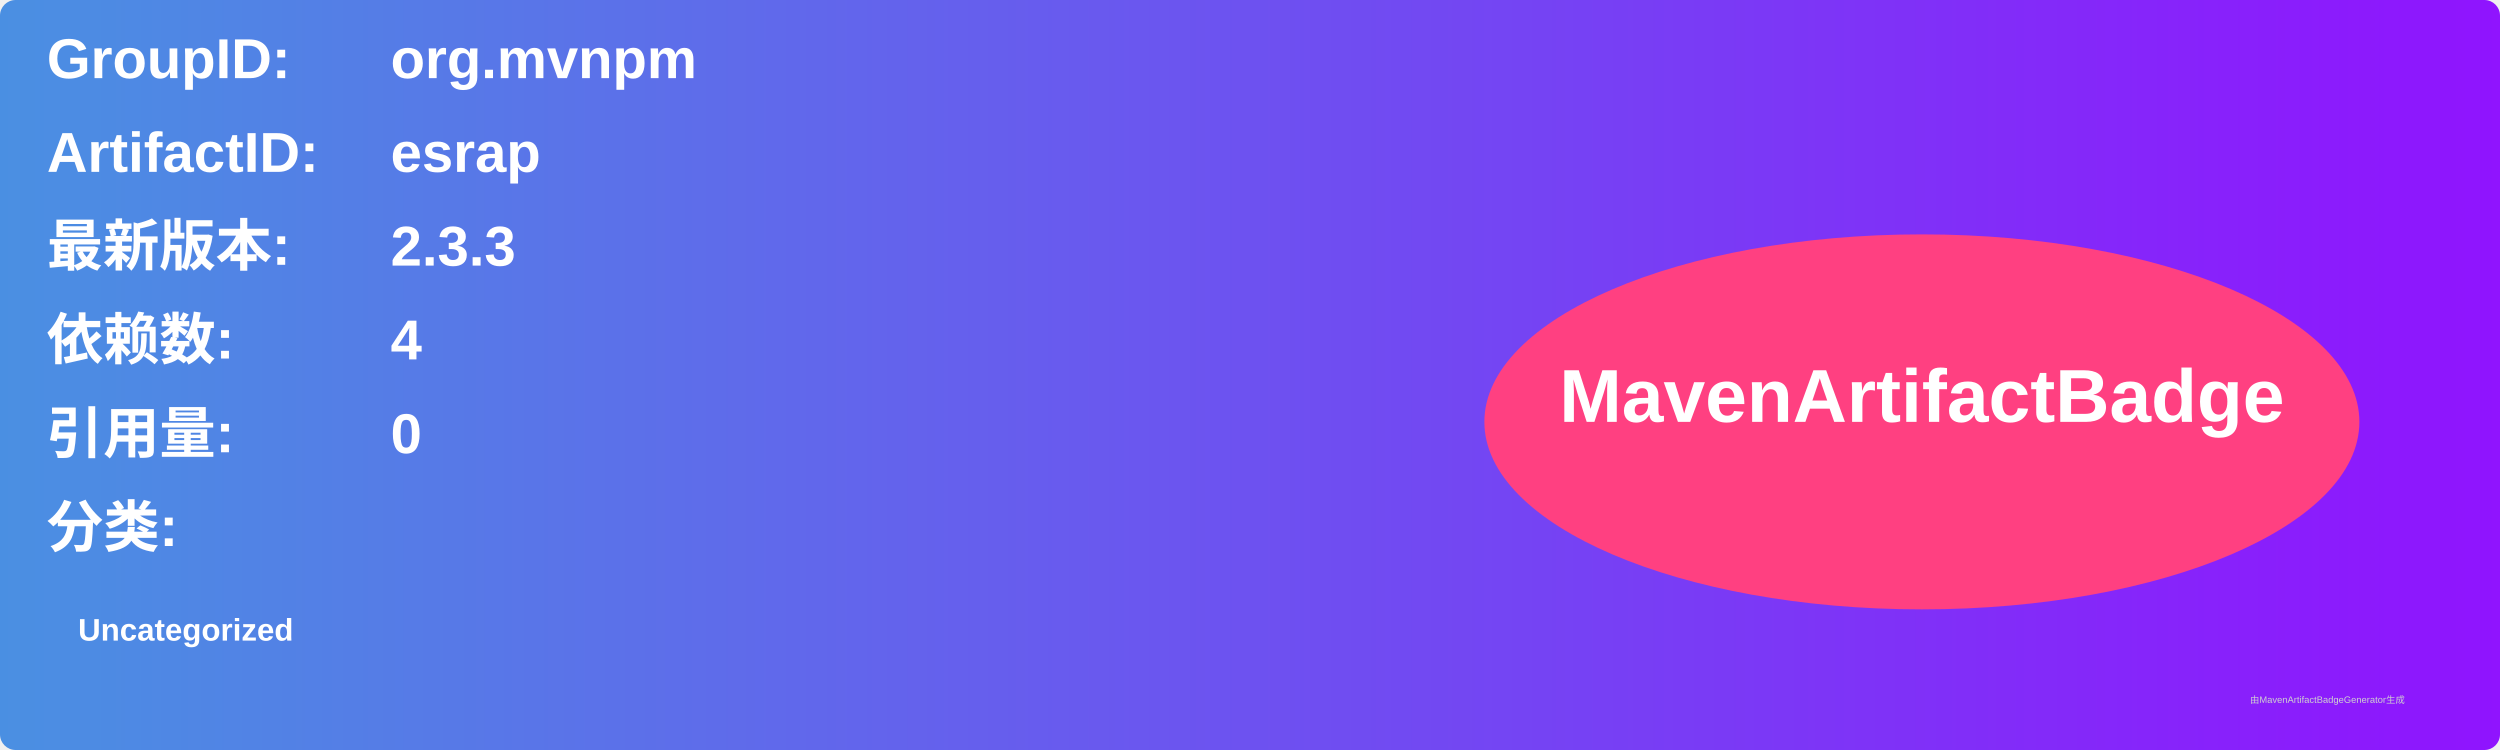
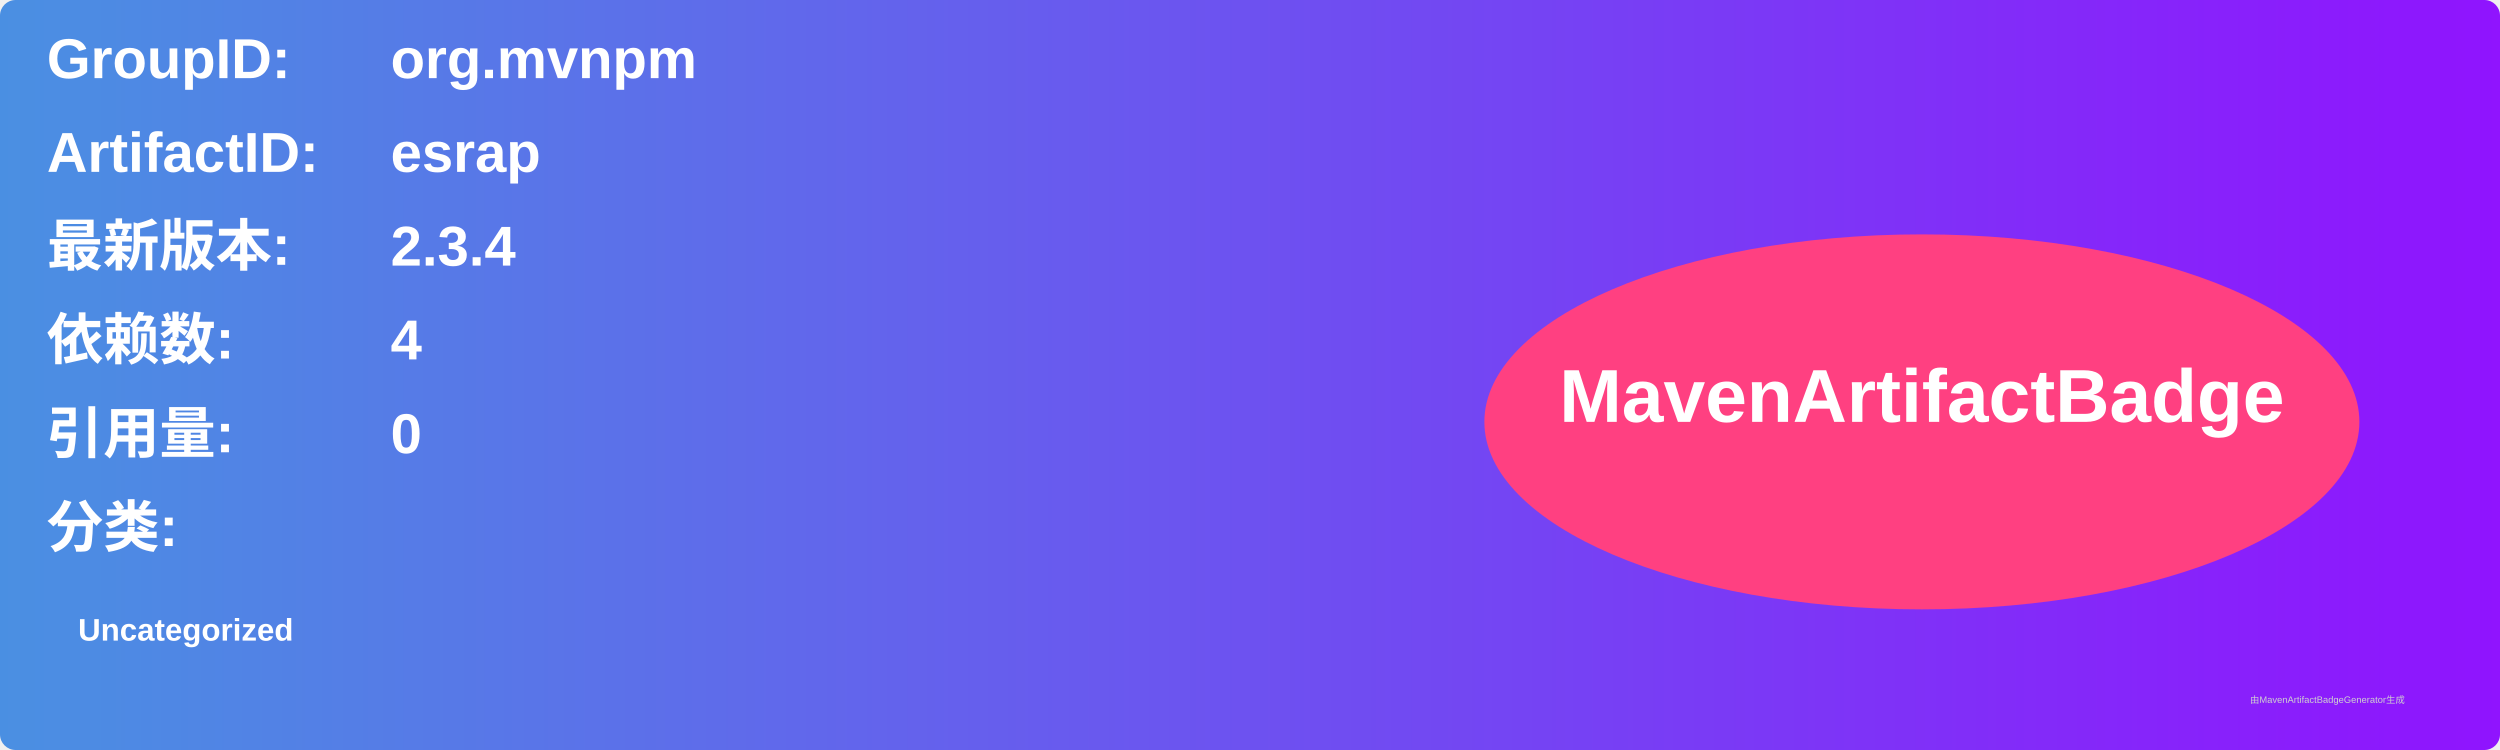
<svg xmlns="http://www.w3.org/2000/svg" width="800" height="240" viewBox="0 0 800 240">
  <linearGradient id="grad" x1="0%" y1="0%" x2="100%" y2="0%">
    <stop offset="0%" stop-color="#4a90e2" />
    <stop offset="100%" stop-color="#9013fe" />
  </linearGradient>
  <rect width="100%" height="100%" rx="5" ry="5" fill="url(#grad)" />
  <g transform="translate(15, 15)">
    <text x="0" y="10" font-family="Arial" font-size="18" fill="white" font-weight="bold" width="260">GroupID:</text>
    <text x="110" y="10" font-family="Arial" font-size="18" fill="white" font-weight="bold" width="460">org.mvnpm</text>
    <text x="0" y="40" font-family="Arial" font-size="18" fill="white" font-weight="bold" width="260">ArtifactID:</text>
    <text x="110" y="40" font-family="Arial" font-size="18" fill="white" font-weight="bold" width="460">esrap</text>
    <text x="0" y="70" font-family="Arial" font-size="18" fill="white" font-weight="bold">最新版本:</text>
    <text x="110" y="70" font-family="Arial" font-size="18" fill="white" font-weight="bold">
-       <tspan font-weight="bold">2.3.3</tspan>
+       <tspan font-weight="bold">2.3.4</tspan>
    </text>
    <text x="0" y="100" font-family="Arial" font-size="18" fill="white" font-weight="bold">依赖数: </text>
    <text x="110" y="100" font-family="Arial" font-size="18" fill="white">
      <tspan font-weight="bold">4</tspan>
    </text>
    <text x="0" y="130" font-family="Arial" font-size="18" fill="white" font-weight="bold">引用量: </text>
    <text x="110" y="130" font-family="Arial" font-size="18" fill="white">
      <tspan font-weight="bold">0</tspan>
    </text>
    <text x="0" y="160" font-family="Arial" font-size="18" fill="white" font-weight="bold">分类:</text>
    <text x="10" y="190" font-family="Arial" font-size="10" fill="white">
      <tspan font-weight="bold">Uncategorized</tspan>
    </text>
    <ellipse cx="600" cy="120" rx="140" ry="60" fill="#ff4081" />
    <text x="600" y="120" text-anchor="middle" font-family="Arial" font-size="24" fill="white" font-weight="bold">MavenArtifactBadge</text>
  </g>
  <text x="720" y="225" font-family="Arial" font-size="3" fill="#d0d0d0">由MavenArtifactBadgeGenerator生成</text>
</svg>
